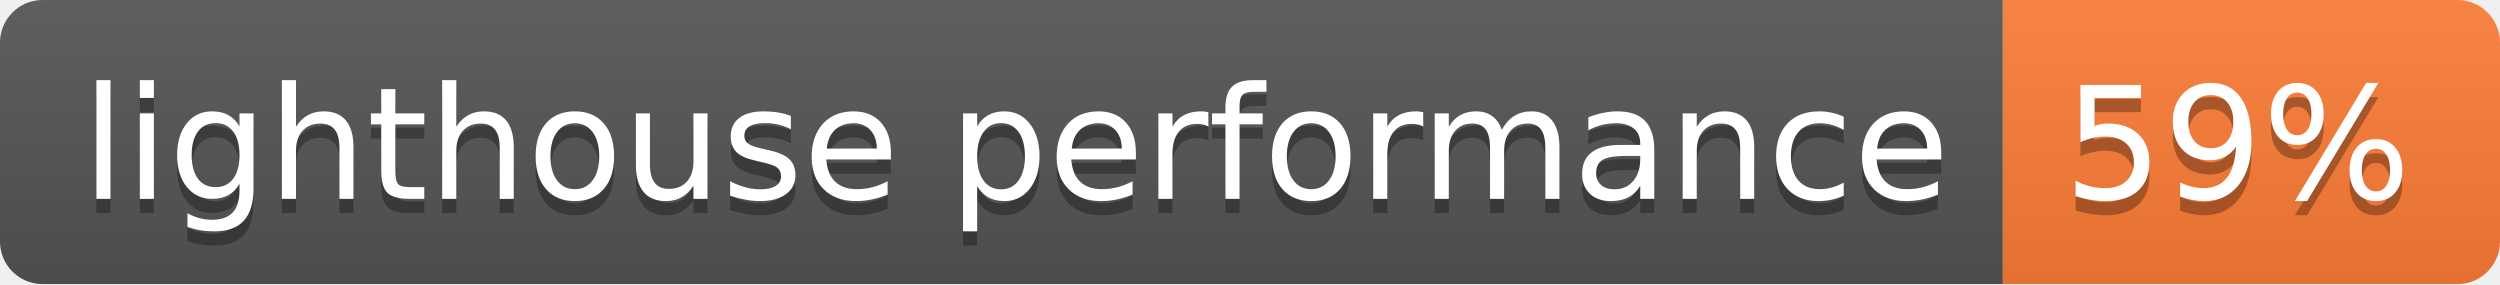
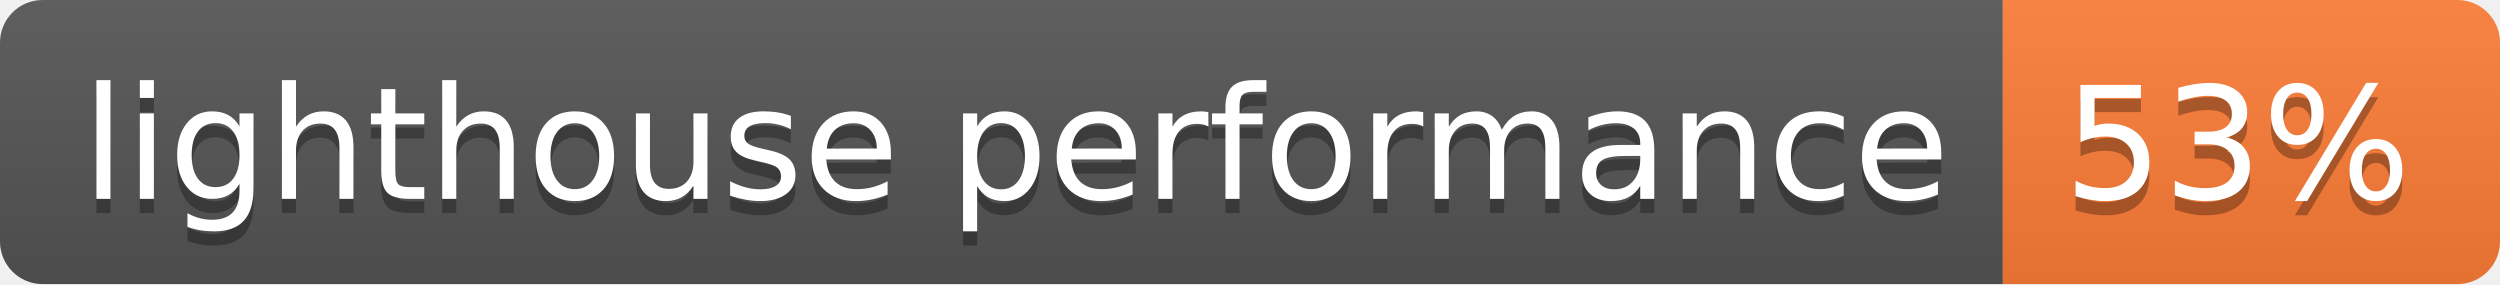
- <svg xmlns="http://www.w3.org/2000/svg" width="176" height="20" role="img" aria-label="lighthouse performance: 59%">
+ <svg xmlns="http://www.w3.org/2000/svg" width="176" height="20" role="img" aria-label="lighthouse performance: 53%">
  <linearGradient id="s" x2="0" y2="100%">
    <stop offset="0" stop-color="#bbb" stop-opacity=".1" />
    <stop offset="1" stop-opacity=".1" />
  </linearGradient>
  <clipPath id="r">
    <rect width="176" height="20" rx="3" fill="#fff" />
  </clipPath>
  <g clip-path="url(#r)">
    <rect width="141" height="20" fill="#555" />
    <rect x="141" width="35" height="20" fill="#fe7d37" />
    <rect width="176" height="20" fill="url(#s)" />
  </g>
  <g fill="#fff" text-anchor="middle" font-family="Verdana,Geneva,DejaVu Sans,sans-serif" text-rendering="geometricPrecision" font-size="110">
    <text aria-hidden="true" x="715" y="150" fill="#010101" fill-opacity=".3" transform="scale(.1)" textLength="1310">lighthouse performance</text>
    <text x="715" y="140" transform="scale(.1)" fill="#fff" textLength="1310">lighthouse performance</text>
-     <text aria-hidden="true" x="1575" y="150" fill="#010101" fill-opacity=".3" transform="scale(.1)" textLength="250">59%</text>
-     <text x="1575" y="140" transform="scale(.1)" fill="#fff" textLength="250">59%</text>
+     <text aria-hidden="true" x="1575" y="150" fill="#010101" fill-opacity=".3" transform="scale(.1)" textLength="250">53%</text>
+     <text x="1575" y="140" transform="scale(.1)" fill="#fff" textLength="250">53%</text>
  </g>
</svg>
